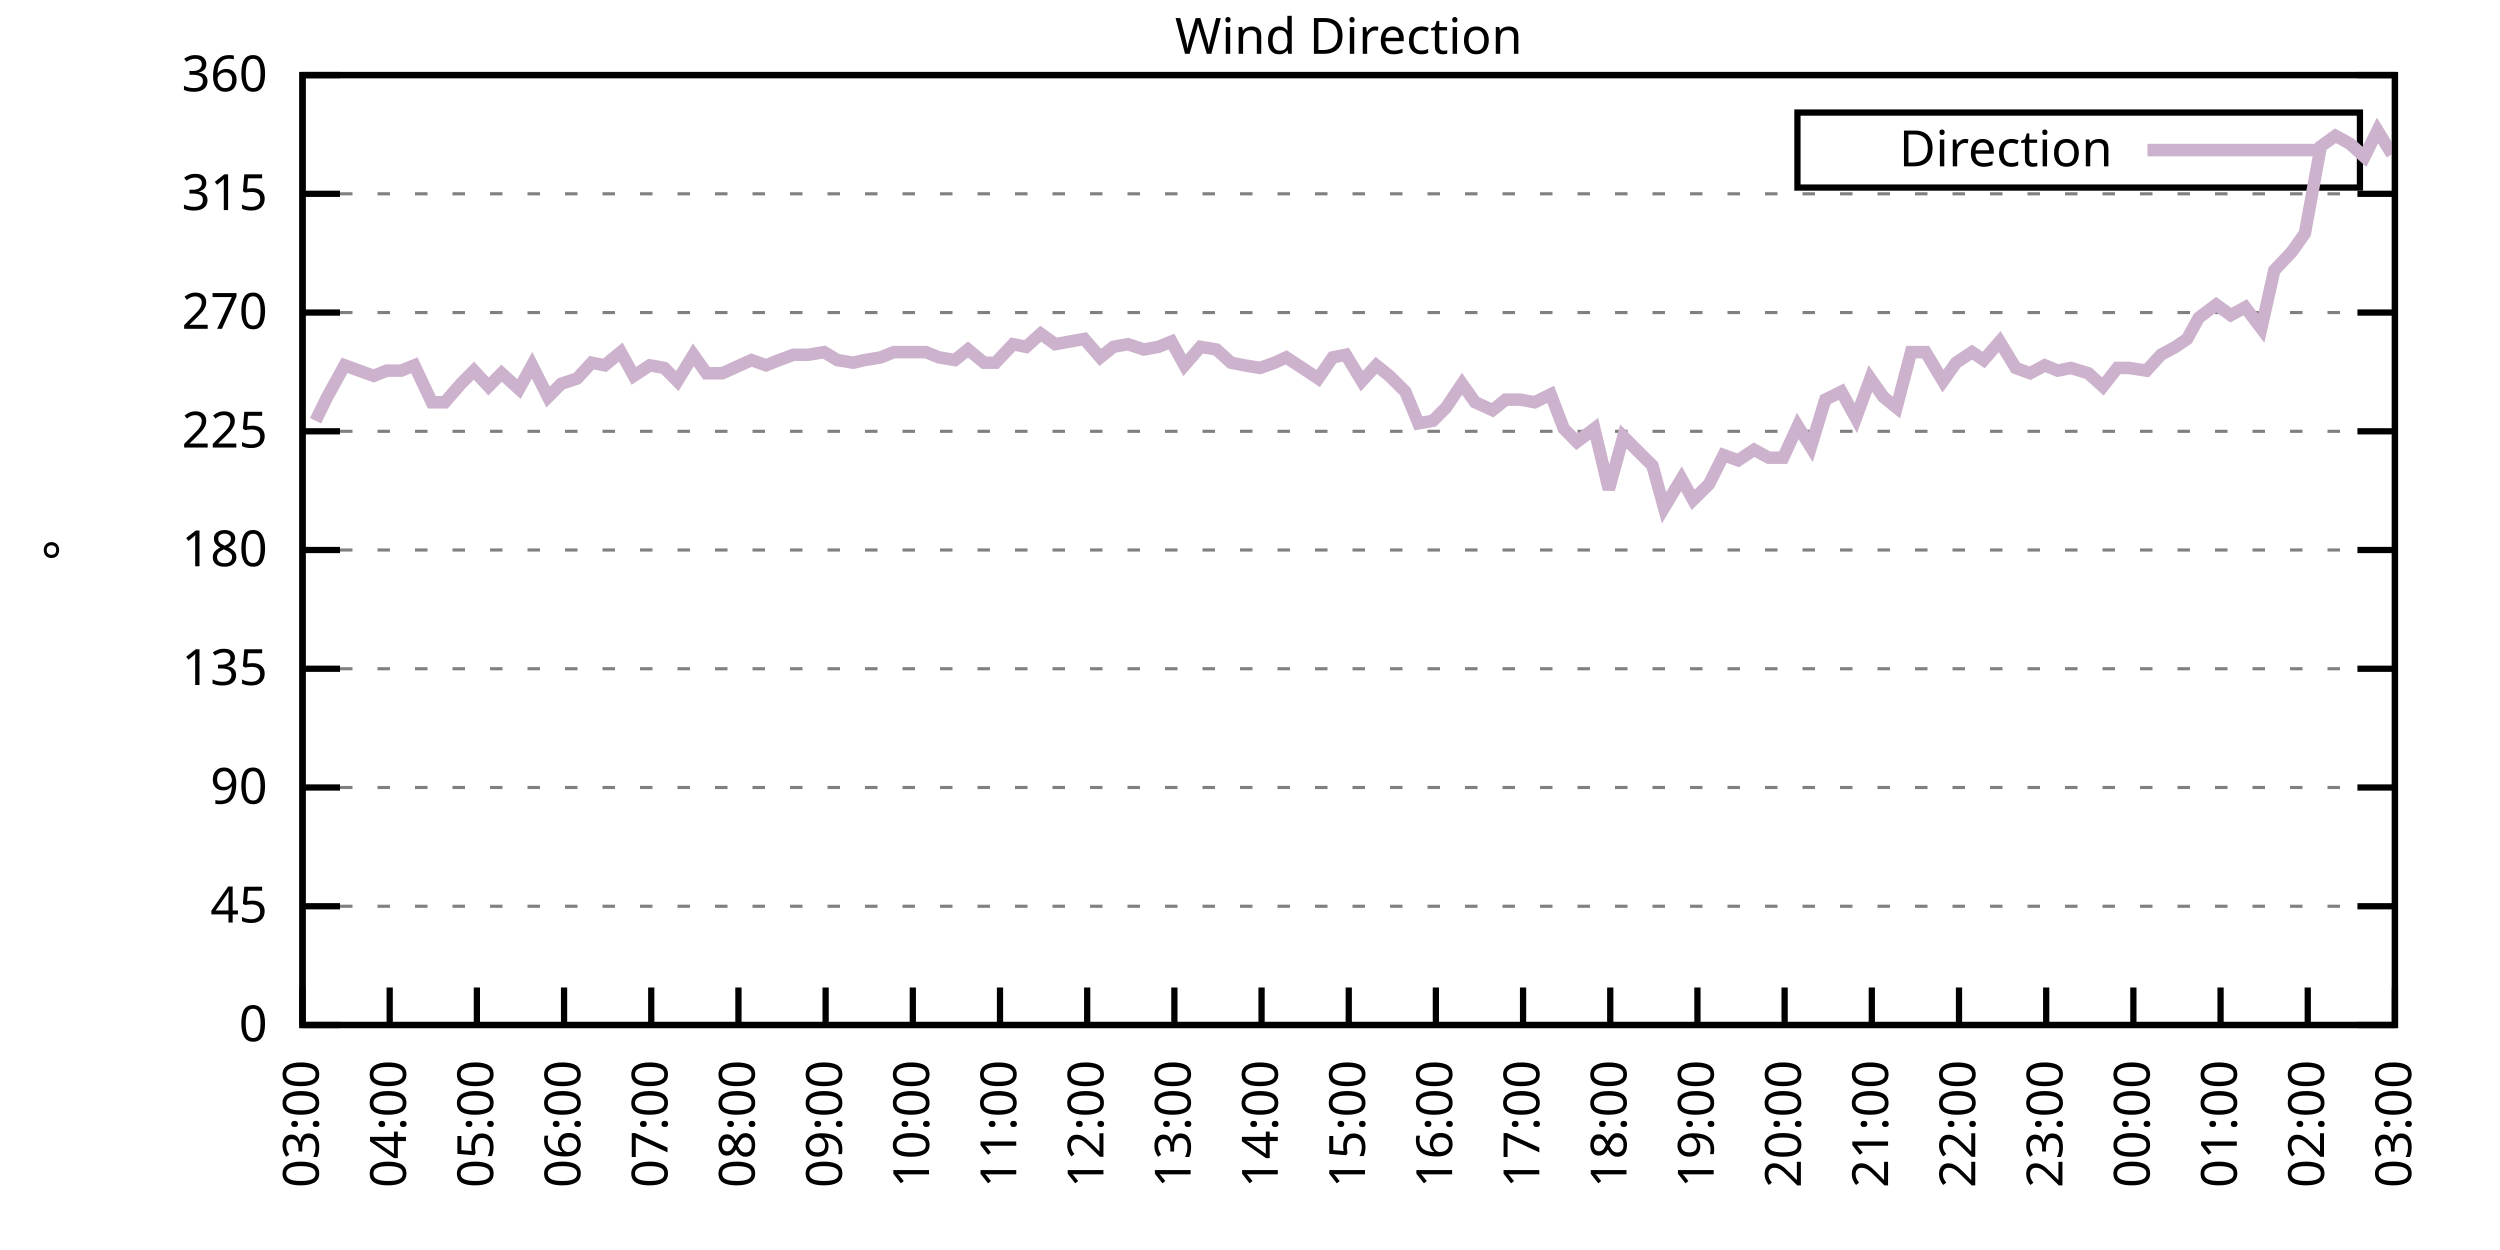
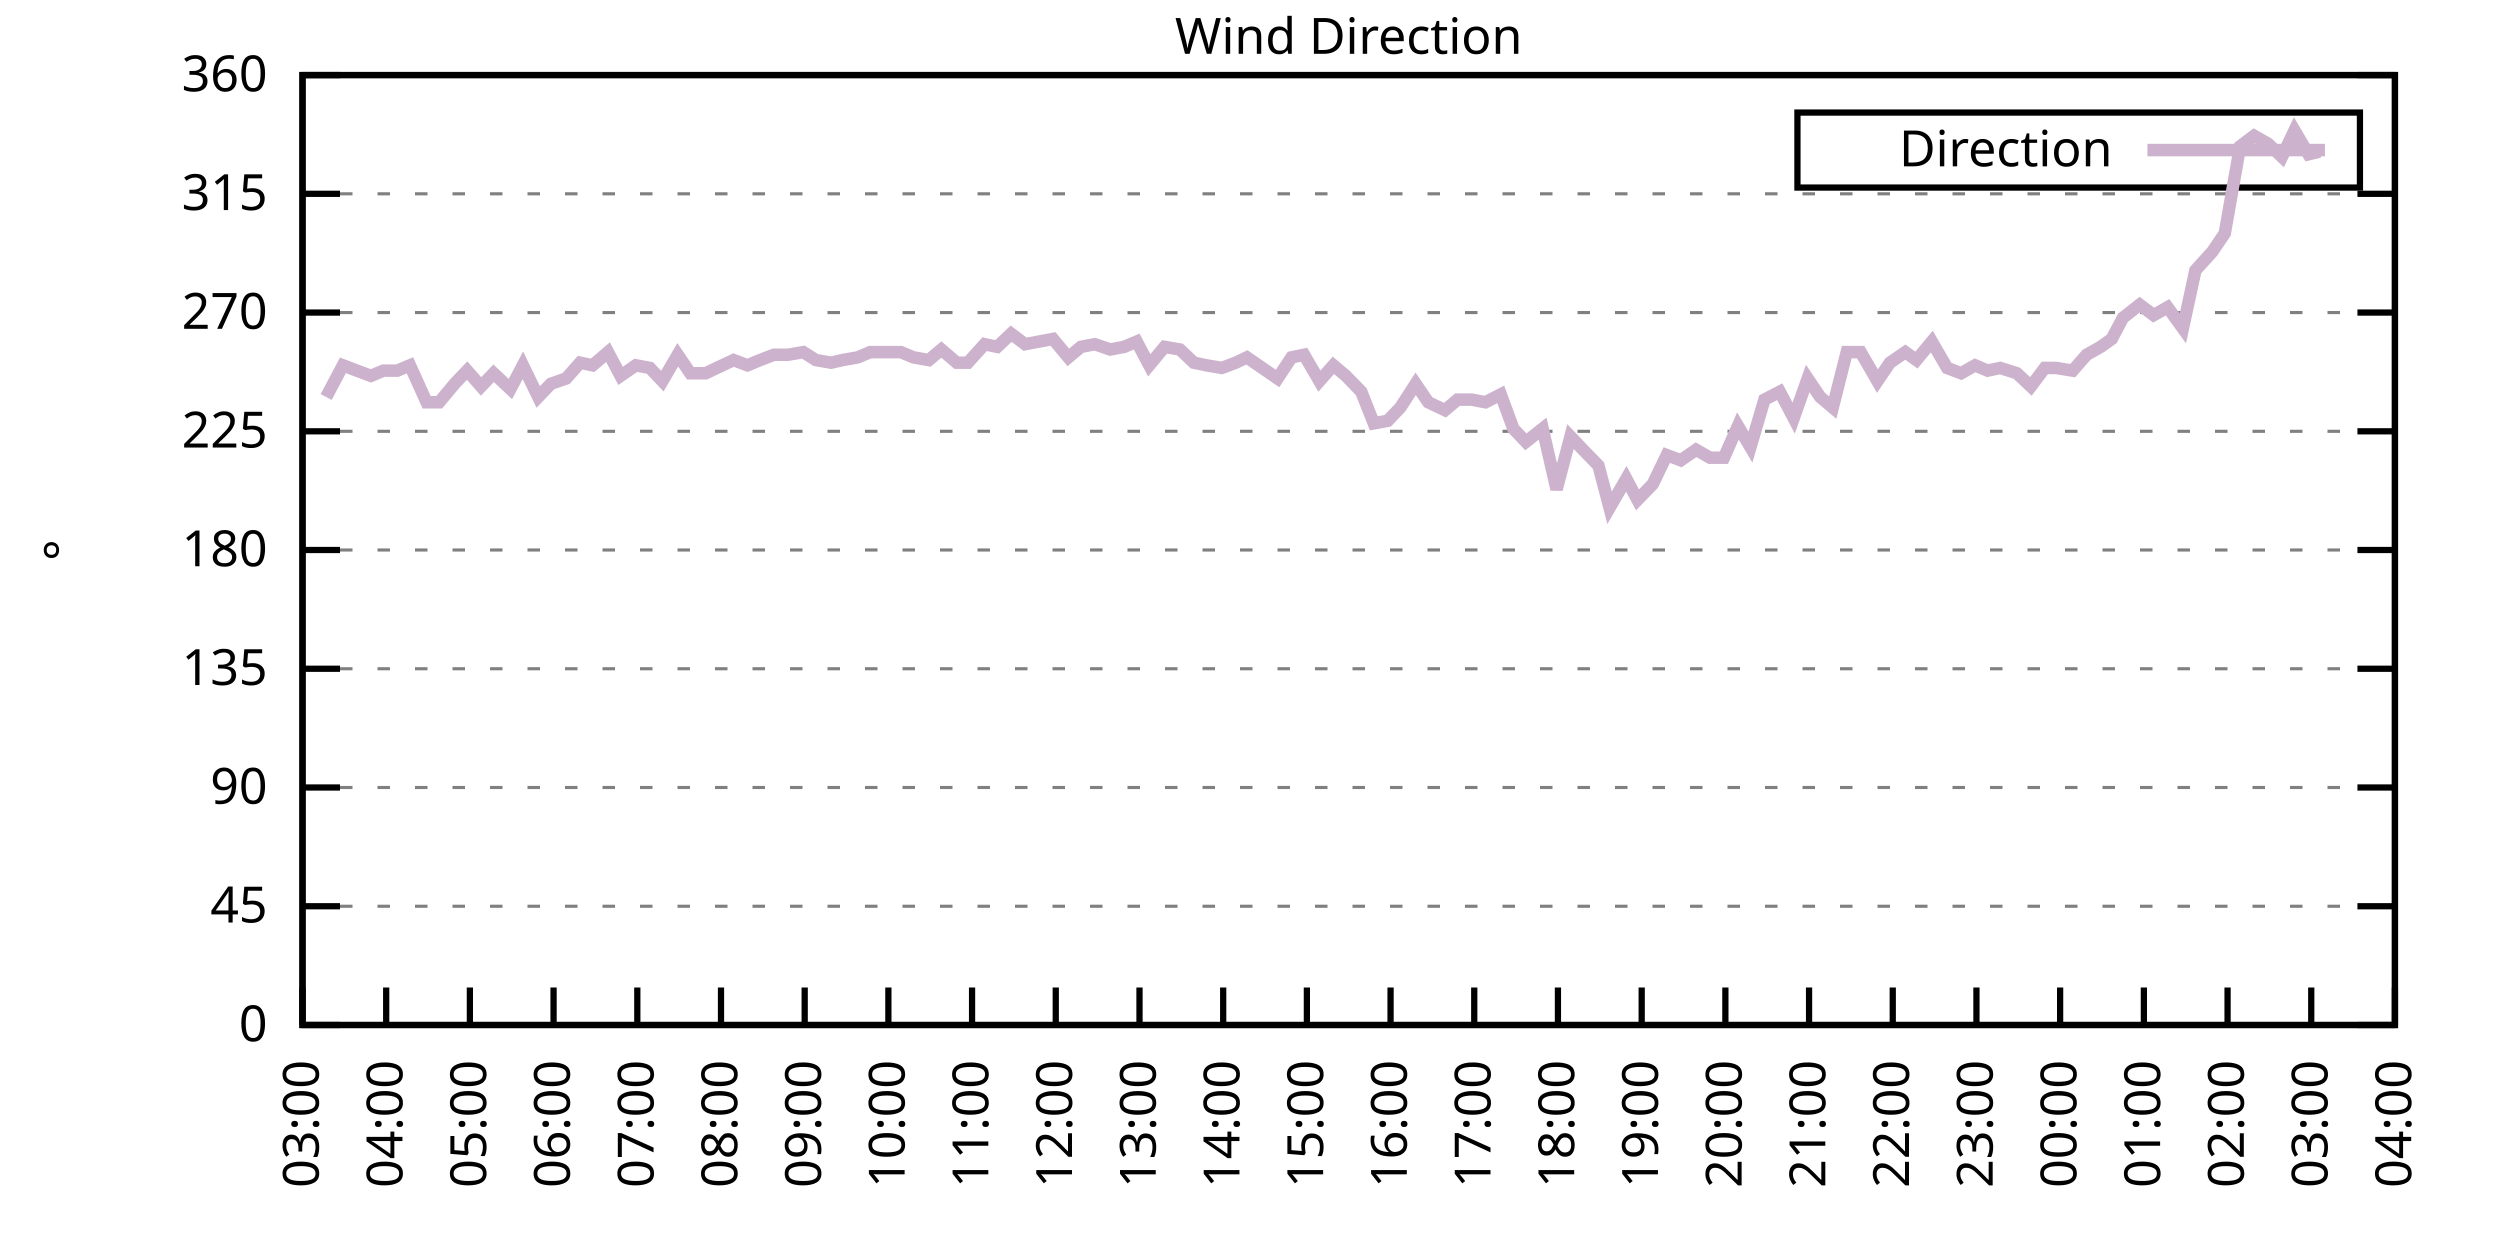
<svg xmlns="http://www.w3.org/2000/svg" xmlns:xlink="http://www.w3.org/1999/xlink" width="400" height="200" viewBox="0 0 400 200">
  <g id="gnuplot_canvas">
    <rect x="0" y="0" width="400" height="200" fill="none" />
    <defs>
      <circle id="gpDot" r="0.5" stroke-width="0.5" stroke="currentColor" />
      <path id="gpPt0" stroke-width="0.333" stroke="currentColor" d="M-1,0 h2 M0,-1 v2" />
      <path id="gpPt1" stroke-width="0.333" stroke="currentColor" d="M-1,-1 L1,1 M1,-1 L-1,1" />
      <path id="gpPt2" stroke-width="0.333" stroke="currentColor" d="M-1,0 L1,0 M0,-1 L0,1 M-1,-1 L1,1 M-1,1 L1,-1" />
      <rect id="gpPt3" stroke-width="0.333" stroke="currentColor" x="-1" y="-1" width="2" height="2" />
      <rect id="gpPt4" stroke-width="0.333" stroke="currentColor" fill="currentColor" x="-1" y="-1" width="2" height="2" />
      <circle id="gpPt5" stroke-width="0.333" stroke="currentColor" cx="0" cy="0" r="1" />
      <use xlink:href="#gpPt5" id="gpPt6" fill="currentColor" stroke="none" />
      <path id="gpPt7" stroke-width="0.333" stroke="currentColor" d="M0,-1.33 L-1.33,0.67 L1.33,0.67 z" />
      <use xlink:href="#gpPt7" id="gpPt8" fill="currentColor" stroke="none" />
      <use xlink:href="#gpPt7" id="gpPt9" stroke="currentColor" transform="rotate(180)" />
      <use xlink:href="#gpPt9" id="gpPt10" fill="currentColor" stroke="none" />
      <use xlink:href="#gpPt3" id="gpPt11" stroke="currentColor" transform="rotate(45)" />
      <use xlink:href="#gpPt11" id="gpPt12" fill="currentColor" stroke="none" />
      <path id="gpPt13" stroke-width="0.333" stroke="currentColor" d="M0,1.330 L1.265,0.411 L0.782,-1.067 L-0.782,-1.076 L-1.265,0.411 z" />
      <use xlink:href="#gpPt13" id="gpPt14" fill="currentColor" stroke="none" />
      <filter id="textbox" filterUnits="objectBoundingBox" x="0" y="0" height="1" width="1">
        <feFlood flood-color="white" flood-opacity="1" result="bgnd" />
        <feComposite in="SourceGraphic" in2="bgnd" operator="atop" />
      </filter>
      <filter id="greybox" filterUnits="objectBoundingBox" x="0" y="0" height="1" width="1">
        <feFlood flood-color="lightgrey" flood-opacity="1" result="grey" />
        <feComposite in="SourceGraphic" in2="grey" operator="atop" />
      </filter>
    </defs>
    <g fill="none" color="white" stroke="currentColor" stroke-width="1.00" stroke-linecap="butt" stroke-linejoin="miter">
</g>
    <g fill="none" color="black" stroke="currentColor" stroke-width="1.00" stroke-linecap="butt" stroke-linejoin="miter">
      <g stroke="none" shape-rendering="crispEdges">
        <polygon fill="rgb(255, 255, 255)" points="48.40,164.00 383.18,164.00 383.18,12.02 48.40,12.02 " />
      </g>
    </g>
    <g fill="none" color="black" stroke="currentColor" stroke-width="1.00" stroke-linecap="butt" stroke-linejoin="miter">
</g>
    <g fill="none" color="black" stroke="black" stroke-width="0.50" stroke-linecap="butt" stroke-linejoin="miter">
</g>
    <g fill="none" color="gray" stroke="currentColor" stroke-width="0.50" stroke-linecap="butt" stroke-linejoin="miter">
      <path stroke="gray" stroke-dasharray="2,4" class="gridline" d="M48.40,164.00 L383.19,164.00  " />
    </g>
    <g fill="none" color="gray" stroke="gray" stroke-width="1.00" stroke-linecap="butt" stroke-linejoin="miter">
</g>
    <g fill="none" color="black" stroke="currentColor" stroke-width="1.00" stroke-linecap="butt" stroke-linejoin="miter">
      <path stroke="black" d="M48.40,164.00 L54.40,164.00 M383.19,164.00 L377.19,164.00  " />
      <g transform="translate(42.80,166.60)" stroke="none" fill="black" font-family="Sans" font-size="8.00" text-anchor="end">
        <text>
          <tspan font-family="Sans"> 0</tspan>
        </text>
      </g>
    </g>
    <g fill="none" color="black" stroke="currentColor" stroke-width="1.00" stroke-linecap="butt" stroke-linejoin="miter">
</g>
    <g fill="none" color="black" stroke="black" stroke-width="0.50" stroke-linecap="butt" stroke-linejoin="miter">
</g>
    <g fill="none" color="gray" stroke="currentColor" stroke-width="0.50" stroke-linecap="butt" stroke-linejoin="miter">
      <path stroke="gray" stroke-dasharray="2,4" class="gridline" d="M48.40,145.00 L383.19,145.00  " />
    </g>
    <g fill="none" color="gray" stroke="gray" stroke-width="1.00" stroke-linecap="butt" stroke-linejoin="miter">
</g>
    <g fill="none" color="black" stroke="currentColor" stroke-width="1.00" stroke-linecap="butt" stroke-linejoin="miter">
      <path stroke="black" d="M48.40,145.00 L54.40,145.00 M383.19,145.00 L377.19,145.00  " />
      <g transform="translate(42.80,147.60)" stroke="none" fill="black" font-family="Sans" font-size="8.00" text-anchor="end">
        <text>
          <tspan font-family="Sans"> 45</tspan>
        </text>
      </g>
    </g>
    <g fill="none" color="black" stroke="currentColor" stroke-width="1.00" stroke-linecap="butt" stroke-linejoin="miter">
</g>
    <g fill="none" color="black" stroke="black" stroke-width="0.50" stroke-linecap="butt" stroke-linejoin="miter">
</g>
    <g fill="none" color="gray" stroke="currentColor" stroke-width="0.50" stroke-linecap="butt" stroke-linejoin="miter">
      <path stroke="gray" stroke-dasharray="2,4" class="gridline" d="M48.40,126.00 L383.19,126.00  " />
    </g>
    <g fill="none" color="gray" stroke="gray" stroke-width="1.00" stroke-linecap="butt" stroke-linejoin="miter">
</g>
    <g fill="none" color="black" stroke="currentColor" stroke-width="1.00" stroke-linecap="butt" stroke-linejoin="miter">
      <path stroke="black" d="M48.40,126.00 L54.40,126.00 M383.19,126.00 L377.19,126.00  " />
      <g transform="translate(42.80,128.60)" stroke="none" fill="black" font-family="Sans" font-size="8.00" text-anchor="end">
        <text>
          <tspan font-family="Sans"> 90</tspan>
        </text>
      </g>
    </g>
    <g fill="none" color="black" stroke="currentColor" stroke-width="1.00" stroke-linecap="butt" stroke-linejoin="miter">
</g>
    <g fill="none" color="black" stroke="black" stroke-width="0.50" stroke-linecap="butt" stroke-linejoin="miter">
</g>
    <g fill="none" color="gray" stroke="currentColor" stroke-width="0.50" stroke-linecap="butt" stroke-linejoin="miter">
      <path stroke="gray" stroke-dasharray="2,4" class="gridline" d="M48.40,107.00 L383.19,107.00  " />
    </g>
    <g fill="none" color="gray" stroke="gray" stroke-width="1.00" stroke-linecap="butt" stroke-linejoin="miter">
</g>
    <g fill="none" color="black" stroke="currentColor" stroke-width="1.00" stroke-linecap="butt" stroke-linejoin="miter">
      <path stroke="black" d="M48.40,107.00 L54.40,107.00 M383.19,107.00 L377.19,107.00  " />
      <g transform="translate(42.80,109.60)" stroke="none" fill="black" font-family="Sans" font-size="8.00" text-anchor="end">
        <text>
          <tspan font-family="Sans"> 135</tspan>
        </text>
      </g>
    </g>
    <g fill="none" color="black" stroke="currentColor" stroke-width="1.00" stroke-linecap="butt" stroke-linejoin="miter">
</g>
    <g fill="none" color="black" stroke="black" stroke-width="0.50" stroke-linecap="butt" stroke-linejoin="miter">
</g>
    <g fill="none" color="gray" stroke="currentColor" stroke-width="0.50" stroke-linecap="butt" stroke-linejoin="miter">
      <path stroke="gray" stroke-dasharray="2,4" class="gridline" d="M48.40,88.00 L383.19,88.00  " />
    </g>
    <g fill="none" color="gray" stroke="gray" stroke-width="1.00" stroke-linecap="butt" stroke-linejoin="miter">
</g>
    <g fill="none" color="black" stroke="currentColor" stroke-width="1.00" stroke-linecap="butt" stroke-linejoin="miter">
      <path stroke="black" d="M48.40,88.00 L54.40,88.00 M383.19,88.00 L377.19,88.00  " />
      <g transform="translate(42.80,90.60)" stroke="none" fill="black" font-family="Sans" font-size="8.00" text-anchor="end">
        <text>
          <tspan font-family="Sans"> 180</tspan>
        </text>
      </g>
    </g>
    <g fill="none" color="black" stroke="currentColor" stroke-width="1.00" stroke-linecap="butt" stroke-linejoin="miter">
</g>
    <g fill="none" color="black" stroke="black" stroke-width="0.50" stroke-linecap="butt" stroke-linejoin="miter">
</g>
    <g fill="none" color="gray" stroke="currentColor" stroke-width="0.50" stroke-linecap="butt" stroke-linejoin="miter">
      <path stroke="gray" stroke-dasharray="2,4" class="gridline" d="M48.40,69.01 L383.19,69.01  " />
    </g>
    <g fill="none" color="gray" stroke="gray" stroke-width="1.00" stroke-linecap="butt" stroke-linejoin="miter">
</g>
    <g fill="none" color="black" stroke="currentColor" stroke-width="1.00" stroke-linecap="butt" stroke-linejoin="miter">
      <path stroke="black" d="M48.40,69.01 L54.40,69.01 M383.19,69.01 L377.19,69.01  " />
      <g transform="translate(42.80,71.61)" stroke="none" fill="black" font-family="Sans" font-size="8.00" text-anchor="end">
        <text>
          <tspan font-family="Sans"> 225</tspan>
        </text>
      </g>
    </g>
    <g fill="none" color="black" stroke="currentColor" stroke-width="1.00" stroke-linecap="butt" stroke-linejoin="miter">
</g>
    <g fill="none" color="black" stroke="black" stroke-width="0.50" stroke-linecap="butt" stroke-linejoin="miter">
</g>
    <g fill="none" color="gray" stroke="currentColor" stroke-width="0.50" stroke-linecap="butt" stroke-linejoin="miter">
      <path stroke="gray" stroke-dasharray="2,4" class="gridline" d="M48.40,50.01 L383.19,50.01  " />
    </g>
    <g fill="none" color="gray" stroke="gray" stroke-width="1.00" stroke-linecap="butt" stroke-linejoin="miter">
</g>
    <g fill="none" color="black" stroke="currentColor" stroke-width="1.00" stroke-linecap="butt" stroke-linejoin="miter">
      <path stroke="black" d="M48.40,50.01 L54.40,50.01 M383.19,50.01 L377.19,50.01  " />
      <g transform="translate(42.80,52.61)" stroke="none" fill="black" font-family="Sans" font-size="8.00" text-anchor="end">
        <text>
          <tspan font-family="Sans"> 270</tspan>
        </text>
      </g>
    </g>
    <g fill="none" color="black" stroke="currentColor" stroke-width="1.00" stroke-linecap="butt" stroke-linejoin="miter">
</g>
    <g fill="none" color="black" stroke="black" stroke-width="0.50" stroke-linecap="butt" stroke-linejoin="miter">
</g>
    <g fill="none" color="gray" stroke="currentColor" stroke-width="0.50" stroke-linecap="butt" stroke-linejoin="miter">
      <path stroke="gray" stroke-dasharray="2,4" class="gridline" d="M48.40,31.01 L383.19,31.01  " />
    </g>
    <g fill="none" color="gray" stroke="gray" stroke-width="1.00" stroke-linecap="butt" stroke-linejoin="miter">
</g>
    <g fill="none" color="black" stroke="currentColor" stroke-width="1.00" stroke-linecap="butt" stroke-linejoin="miter">
      <path stroke="black" d="M48.40,31.01 L54.40,31.01 M383.19,31.01 L377.19,31.01  " />
      <g transform="translate(42.80,33.61)" stroke="none" fill="black" font-family="Sans" font-size="8.00" text-anchor="end">
        <text>
          <tspan font-family="Sans"> 315</tspan>
        </text>
      </g>
    </g>
    <g fill="none" color="black" stroke="currentColor" stroke-width="1.00" stroke-linecap="butt" stroke-linejoin="miter">
</g>
    <g fill="none" color="black" stroke="black" stroke-width="0.50" stroke-linecap="butt" stroke-linejoin="miter">
</g>
    <g fill="none" color="gray" stroke="currentColor" stroke-width="0.50" stroke-linecap="butt" stroke-linejoin="miter">
      <path stroke="gray" stroke-dasharray="2,4" class="gridline" d="M48.40,12.01 L383.19,12.01  " />
    </g>
    <g fill="none" color="gray" stroke="gray" stroke-width="1.00" stroke-linecap="butt" stroke-linejoin="miter">
</g>
    <g fill="none" color="black" stroke="currentColor" stroke-width="1.00" stroke-linecap="butt" stroke-linejoin="miter">
      <path stroke="black" d="M48.40,12.01 L54.40,12.01 M383.19,12.01 L377.19,12.01  " />
      <g transform="translate(42.80,14.61)" stroke="none" fill="black" font-family="Sans" font-size="8.00" text-anchor="end">
        <text>
          <tspan font-family="Sans"> 360</tspan>
        </text>
      </g>
    </g>
    <g fill="none" color="black" stroke="currentColor" stroke-width="1.00" stroke-linecap="butt" stroke-linejoin="miter">
      <path stroke="black" d="M48.40,164.00 L48.40,158.00  " />
      <g transform="translate(51.00,169.60) rotate(270.00)" stroke="none" fill="black" font-family="Sans" font-size="8.00" text-anchor="end">
        <text>
          <tspan font-family="Sans">03:00</tspan>
        </text>
      </g>
    </g>
    <g fill="none" color="black" stroke="currentColor" stroke-width="1.00" stroke-linecap="butt" stroke-linejoin="miter">
-       <path stroke="black" d="M62.35,164.00 L62.35,158.00  " />
-       <g transform="translate(64.95,169.60) rotate(270.00)" stroke="none" fill="black" font-family="Sans" font-size="8.00" text-anchor="end">
+       <path stroke="black" d="M61.79,164.00 L61.79,158.00  " />
+       <g transform="translate(64.39,169.60) rotate(270.00)" stroke="none" fill="black" font-family="Sans" font-size="8.00" text-anchor="end">
        <text>
          <tspan font-family="Sans">04:00</tspan>
        </text>
      </g>
    </g>
    <g fill="none" color="black" stroke="currentColor" stroke-width="1.00" stroke-linecap="butt" stroke-linejoin="miter">
-       <path stroke="black" d="M76.30,164.00 L76.30,158.00  " />
-       <g transform="translate(78.90,169.60) rotate(270.00)" stroke="none" fill="black" font-family="Sans" font-size="8.00" text-anchor="end">
+       <path stroke="black" d="M75.18,164.00 L75.18,158.00  " />
+       <g transform="translate(77.78,169.60) rotate(270.00)" stroke="none" fill="black" font-family="Sans" font-size="8.00" text-anchor="end">
        <text>
          <tspan font-family="Sans">05:00</tspan>
        </text>
      </g>
    </g>
    <g fill="none" color="black" stroke="currentColor" stroke-width="1.00" stroke-linecap="butt" stroke-linejoin="miter">
-       <path stroke="black" d="M90.25,164.00 L90.25,158.00  " />
-       <g transform="translate(92.85,169.60) rotate(270.00)" stroke="none" fill="black" font-family="Sans" font-size="8.00" text-anchor="end">
+       <path stroke="black" d="M88.57,164.00 L88.57,158.00  " />
+       <g transform="translate(91.17,169.60) rotate(270.00)" stroke="none" fill="black" font-family="Sans" font-size="8.00" text-anchor="end">
        <text>
          <tspan font-family="Sans">06:00</tspan>
        </text>
      </g>
    </g>
    <g fill="none" color="black" stroke="currentColor" stroke-width="1.00" stroke-linecap="butt" stroke-linejoin="miter">
-       <path stroke="black" d="M104.20,164.00 L104.20,158.00  " />
-       <g transform="translate(106.80,169.60) rotate(270.00)" stroke="none" fill="black" font-family="Sans" font-size="8.00" text-anchor="end">
+       <path stroke="black" d="M101.97,164.00 L101.97,158.00  " />
+       <g transform="translate(104.57,169.60) rotate(270.00)" stroke="none" fill="black" font-family="Sans" font-size="8.00" text-anchor="end">
        <text>
          <tspan font-family="Sans">07:00</tspan>
        </text>
      </g>
    </g>
    <g fill="none" color="black" stroke="currentColor" stroke-width="1.00" stroke-linecap="butt" stroke-linejoin="miter">
-       <path stroke="black" d="M118.15,164.00 L118.15,158.00  " />
-       <g transform="translate(120.75,169.60) rotate(270.00)" stroke="none" fill="black" font-family="Sans" font-size="8.00" text-anchor="end">
+       <path stroke="black" d="M115.36,164.00 L115.36,158.00  " />
+       <g transform="translate(117.96,169.60) rotate(270.00)" stroke="none" fill="black" font-family="Sans" font-size="8.00" text-anchor="end">
        <text>
          <tspan font-family="Sans">08:00</tspan>
        </text>
      </g>
    </g>
    <g fill="none" color="black" stroke="currentColor" stroke-width="1.00" stroke-linecap="butt" stroke-linejoin="miter">
-       <path stroke="black" d="M132.10,164.00 L132.10,158.00  " />
-       <g transform="translate(134.70,169.60) rotate(270.00)" stroke="none" fill="black" font-family="Sans" font-size="8.00" text-anchor="end">
+       <path stroke="black" d="M128.75,164.00 L128.75,158.00  " />
+       <g transform="translate(131.35,169.60) rotate(270.00)" stroke="none" fill="black" font-family="Sans" font-size="8.00" text-anchor="end">
        <text>
          <tspan font-family="Sans">09:00</tspan>
        </text>
      </g>
    </g>
    <g fill="none" color="black" stroke="currentColor" stroke-width="1.00" stroke-linecap="butt" stroke-linejoin="miter">
-       <path stroke="black" d="M146.05,164.00 L146.05,158.00  " />
-       <g transform="translate(148.65,169.60) rotate(270.00)" stroke="none" fill="black" font-family="Sans" font-size="8.00" text-anchor="end">
+       <path stroke="black" d="M142.14,164.00 L142.14,158.00  " />
+       <g transform="translate(144.74,169.60) rotate(270.00)" stroke="none" fill="black" font-family="Sans" font-size="8.00" text-anchor="end">
        <text>
          <tspan font-family="Sans">10:00</tspan>
        </text>
      </g>
    </g>
    <g fill="none" color="black" stroke="currentColor" stroke-width="1.00" stroke-linecap="butt" stroke-linejoin="miter">
-       <path stroke="black" d="M160.00,164.00 L160.00,158.00  " />
-       <g transform="translate(162.60,169.60) rotate(270.00)" stroke="none" fill="black" font-family="Sans" font-size="8.00" text-anchor="end">
+       <path stroke="black" d="M155.53,164.00 L155.53,158.00  " />
+       <g transform="translate(158.13,169.60) rotate(270.00)" stroke="none" fill="black" font-family="Sans" font-size="8.00" text-anchor="end">
        <text>
          <tspan font-family="Sans">11:00</tspan>
        </text>
      </g>
    </g>
    <g fill="none" color="black" stroke="currentColor" stroke-width="1.00" stroke-linecap="butt" stroke-linejoin="miter">
-       <path stroke="black" d="M173.95,164.00 L173.95,158.00  " />
-       <g transform="translate(176.55,169.60) rotate(270.00)" stroke="none" fill="black" font-family="Sans" font-size="8.00" text-anchor="end">
+       <path stroke="black" d="M168.92,164.00 L168.92,158.00  " />
+       <g transform="translate(171.52,169.60) rotate(270.00)" stroke="none" fill="black" font-family="Sans" font-size="8.00" text-anchor="end">
        <text>
          <tspan font-family="Sans">12:00</tspan>
        </text>
      </g>
    </g>
    <g fill="none" color="black" stroke="currentColor" stroke-width="1.00" stroke-linecap="butt" stroke-linejoin="miter">
-       <path stroke="black" d="M187.90,164.00 L187.90,158.00  " />
-       <g transform="translate(190.50,169.60) rotate(270.00)" stroke="none" fill="black" font-family="Sans" font-size="8.00" text-anchor="end">
+       <path stroke="black" d="M182.32,164.00 L182.32,158.00  " />
+       <g transform="translate(184.92,169.60) rotate(270.00)" stroke="none" fill="black" font-family="Sans" font-size="8.00" text-anchor="end">
        <text>
          <tspan font-family="Sans">13:00</tspan>
        </text>
      </g>
    </g>
    <g fill="none" color="black" stroke="currentColor" stroke-width="1.00" stroke-linecap="butt" stroke-linejoin="miter">
-       <path stroke="black" d="M201.85,164.00 L201.85,158.00  " />
-       <g transform="translate(204.45,169.60) rotate(270.00)" stroke="none" fill="black" font-family="Sans" font-size="8.00" text-anchor="end">
+       <path stroke="black" d="M195.71,164.00 L195.71,158.00  " />
+       <g transform="translate(198.31,169.60) rotate(270.00)" stroke="none" fill="black" font-family="Sans" font-size="8.00" text-anchor="end">
        <text>
          <tspan font-family="Sans">14:00</tspan>
        </text>
      </g>
    </g>
    <g fill="none" color="black" stroke="currentColor" stroke-width="1.00" stroke-linecap="butt" stroke-linejoin="miter">
-       <path stroke="black" d="M215.80,164.00 L215.80,158.00  " />
-       <g transform="translate(218.40,169.60) rotate(270.00)" stroke="none" fill="black" font-family="Sans" font-size="8.00" text-anchor="end">
+       <path stroke="black" d="M209.10,164.00 L209.10,158.00  " />
+       <g transform="translate(211.70,169.60) rotate(270.00)" stroke="none" fill="black" font-family="Sans" font-size="8.00" text-anchor="end">
        <text>
          <tspan font-family="Sans">15:00</tspan>
        </text>
      </g>
    </g>
    <g fill="none" color="black" stroke="currentColor" stroke-width="1.00" stroke-linecap="butt" stroke-linejoin="miter">
-       <path stroke="black" d="M229.74,164.00 L229.74,158.00  " />
-       <g transform="translate(232.34,169.60) rotate(270.00)" stroke="none" fill="black" font-family="Sans" font-size="8.00" text-anchor="end">
+       <path stroke="black" d="M222.49,164.00 L222.49,158.00  " />
+       <g transform="translate(225.09,169.60) rotate(270.00)" stroke="none" fill="black" font-family="Sans" font-size="8.00" text-anchor="end">
        <text>
          <tspan font-family="Sans">16:00</tspan>
        </text>
      </g>
    </g>
    <g fill="none" color="black" stroke="currentColor" stroke-width="1.00" stroke-linecap="butt" stroke-linejoin="miter">
-       <path stroke="black" d="M243.69,164.00 L243.69,158.00  " />
-       <g transform="translate(246.29,169.60) rotate(270.00)" stroke="none" fill="black" font-family="Sans" font-size="8.00" text-anchor="end">
+       <path stroke="black" d="M235.88,164.00 L235.88,158.00  " />
+       <g transform="translate(238.48,169.60) rotate(270.00)" stroke="none" fill="black" font-family="Sans" font-size="8.00" text-anchor="end">
        <text>
          <tspan font-family="Sans">17:00</tspan>
        </text>
      </g>
    </g>
    <g fill="none" color="black" stroke="currentColor" stroke-width="1.00" stroke-linecap="butt" stroke-linejoin="miter">
-       <path stroke="black" d="M257.64,164.00 L257.64,158.00  " />
-       <g transform="translate(260.24,169.60) rotate(270.00)" stroke="none" fill="black" font-family="Sans" font-size="8.00" text-anchor="end">
+       <path stroke="black" d="M249.27,164.00 L249.27,158.00  " />
+       <g transform="translate(251.87,169.60) rotate(270.00)" stroke="none" fill="black" font-family="Sans" font-size="8.00" text-anchor="end">
        <text>
          <tspan font-family="Sans">18:00</tspan>
        </text>
      </g>
    </g>
    <g fill="none" color="black" stroke="currentColor" stroke-width="1.00" stroke-linecap="butt" stroke-linejoin="miter">
-       <path stroke="black" d="M271.59,164.00 L271.59,158.00  " />
-       <g transform="translate(274.19,169.60) rotate(270.00)" stroke="none" fill="black" font-family="Sans" font-size="8.00" text-anchor="end">
+       <path stroke="black" d="M262.67,164.00 L262.67,158.00  " />
+       <g transform="translate(265.27,169.60) rotate(270.00)" stroke="none" fill="black" font-family="Sans" font-size="8.00" text-anchor="end">
        <text>
          <tspan font-family="Sans">19:00</tspan>
        </text>
      </g>
    </g>
    <g fill="none" color="black" stroke="currentColor" stroke-width="1.00" stroke-linecap="butt" stroke-linejoin="miter">
-       <path stroke="black" d="M285.54,164.00 L285.54,158.00  " />
-       <g transform="translate(288.14,169.60) rotate(270.00)" stroke="none" fill="black" font-family="Sans" font-size="8.00" text-anchor="end">
+       <path stroke="black" d="M276.06,164.00 L276.06,158.00  " />
+       <g transform="translate(278.66,169.60) rotate(270.00)" stroke="none" fill="black" font-family="Sans" font-size="8.00" text-anchor="end">
        <text>
          <tspan font-family="Sans">20:00</tspan>
        </text>
      </g>
    </g>
    <g fill="none" color="black" stroke="currentColor" stroke-width="1.00" stroke-linecap="butt" stroke-linejoin="miter">
-       <path stroke="black" d="M299.49,164.00 L299.49,158.00  " />
-       <g transform="translate(302.09,169.60) rotate(270.00)" stroke="none" fill="black" font-family="Sans" font-size="8.00" text-anchor="end">
+       <path stroke="black" d="M289.45,164.00 L289.45,158.00  " />
+       <g transform="translate(292.05,169.60) rotate(270.00)" stroke="none" fill="black" font-family="Sans" font-size="8.00" text-anchor="end">
        <text>
          <tspan font-family="Sans">21:00</tspan>
        </text>
      </g>
    </g>
    <g fill="none" color="black" stroke="currentColor" stroke-width="1.00" stroke-linecap="butt" stroke-linejoin="miter">
-       <path stroke="black" d="M313.44,164.00 L313.44,158.00  " />
-       <g transform="translate(316.04,169.60) rotate(270.00)" stroke="none" fill="black" font-family="Sans" font-size="8.00" text-anchor="end">
+       <path stroke="black" d="M302.84,164.00 L302.84,158.00  " />
+       <g transform="translate(305.44,169.60) rotate(270.00)" stroke="none" fill="black" font-family="Sans" font-size="8.00" text-anchor="end">
        <text>
          <tspan font-family="Sans">22:00</tspan>
        </text>
      </g>
    </g>
    <g fill="none" color="black" stroke="currentColor" stroke-width="1.00" stroke-linecap="butt" stroke-linejoin="miter">
-       <path stroke="black" d="M327.39,164.00 L327.39,158.00  " />
-       <g transform="translate(329.99,169.60) rotate(270.00)" stroke="none" fill="black" font-family="Sans" font-size="8.00" text-anchor="end">
+       <path stroke="black" d="M316.23,164.00 L316.23,158.00  " />
+       <g transform="translate(318.83,169.60) rotate(270.00)" stroke="none" fill="black" font-family="Sans" font-size="8.00" text-anchor="end">
        <text>
          <tspan font-family="Sans">23:00</tspan>
        </text>
      </g>
    </g>
    <g fill="none" color="black" stroke="currentColor" stroke-width="1.00" stroke-linecap="butt" stroke-linejoin="miter">
-       <path stroke="black" d="M341.34,164.00 L341.34,158.00  " />
-       <g transform="translate(343.94,169.60) rotate(270.00)" stroke="none" fill="black" font-family="Sans" font-size="8.00" text-anchor="end">
+       <path stroke="black" d="M329.62,164.00 L329.62,158.00  " />
+       <g transform="translate(332.22,169.60) rotate(270.00)" stroke="none" fill="black" font-family="Sans" font-size="8.00" text-anchor="end">
        <text>
          <tspan font-family="Sans">00:00</tspan>
        </text>
      </g>
    </g>
    <g fill="none" color="black" stroke="currentColor" stroke-width="1.00" stroke-linecap="butt" stroke-linejoin="miter">
-       <path stroke="black" d="M355.29,164.00 L355.29,158.00  " />
-       <g transform="translate(357.89,169.60) rotate(270.00)" stroke="none" fill="black" font-family="Sans" font-size="8.00" text-anchor="end">
+       <path stroke="black" d="M343.02,164.00 L343.02,158.00  " />
+       <g transform="translate(345.62,169.60) rotate(270.00)" stroke="none" fill="black" font-family="Sans" font-size="8.00" text-anchor="end">
        <text>
          <tspan font-family="Sans">01:00</tspan>
        </text>
      </g>
    </g>
    <g fill="none" color="black" stroke="currentColor" stroke-width="1.00" stroke-linecap="butt" stroke-linejoin="miter">
-       <path stroke="black" d="M369.24,164.00 L369.24,158.00  " />
-       <g transform="translate(371.84,169.60) rotate(270.00)" stroke="none" fill="black" font-family="Sans" font-size="8.00" text-anchor="end">
+       <path stroke="black" d="M356.41,164.00 L356.41,158.00  " />
+       <g transform="translate(359.01,169.60) rotate(270.00)" stroke="none" fill="black" font-family="Sans" font-size="8.00" text-anchor="end">
        <text>
          <tspan font-family="Sans">02:00</tspan>
+         </text>
+       </g>
+     </g>
+     <g fill="none" color="black" stroke="currentColor" stroke-width="1.00" stroke-linecap="butt" stroke-linejoin="miter">
+       <path stroke="black" d="M369.80,164.00 L369.80,158.00  " />
+       <g transform="translate(372.40,169.60) rotate(270.00)" stroke="none" fill="black" font-family="Sans" font-size="8.00" text-anchor="end">
+         <text>
+           <tspan font-family="Sans">03:00</tspan>
        </text>
      </g>
    </g>
    <g fill="none" color="black" stroke="currentColor" stroke-width="1.00" stroke-linecap="butt" stroke-linejoin="miter">
      <path stroke="black" d="M383.19,164.00 L383.19,158.00  " />
      <g transform="translate(385.79,169.60) rotate(270.00)" stroke="none" fill="black" font-family="Sans" font-size="8.00" text-anchor="end">
        <text>
-           <tspan font-family="Sans">03:00</tspan>
+           <tspan font-family="Sans">04:00</tspan>
        </text>
      </g>
    </g>
    <g fill="none" color="black" stroke="currentColor" stroke-width="1.00" stroke-linecap="butt" stroke-linejoin="miter">
</g>
    <g fill="none" color="black" stroke="currentColor" stroke-width="1.00" stroke-linecap="butt" stroke-linejoin="miter">
      <path stroke="black" d="M48.40,12.01 L48.40,164.00 L383.19,164.00 L383.19,12.01 L48.40,12.01 Z  " />
    </g>
    <g fill="none" color="black" stroke="currentColor" stroke-width="1.00" stroke-linecap="butt" stroke-linejoin="miter">
</g>
    <g fill="none" color="black" stroke="currentColor" stroke-width="1.00" stroke-linecap="butt" stroke-linejoin="miter">
      <path stroke="black" d="M287.59,30.01 L287.59,18.01 L377.59,18.01 L377.59,30.01 L287.59,30.01 Z  " />
    </g>
    <g id="Wind_direction_plot_1">
      <g fill="none" color="white" stroke="black" stroke-width="2.00" stroke-linecap="butt" stroke-linejoin="miter">
</g>
      <g fill="none" color="black" stroke="currentColor" stroke-width="2.00" stroke-linecap="butt" stroke-linejoin="miter">
        <g transform="translate(337.99,26.61)" stroke="none" fill="black" font-family="Sans" font-size="8.00" text-anchor="end">
          <text>
            <tspan font-family="Sans">Direction</tspan>
          </text>
        </g>
      </g>
      <g fill="none" color="black" stroke="currentColor" stroke-width="2.00" stroke-linecap="butt" stroke-linejoin="miter">
-         <path stroke="rgb(204, 178, 204)" d="M343.59,24.01 L371.99,24.01 M50.49,67.32 L52.35,63.52 L55.14,58.45 L57.47,59.30 L59.79,60.14 L61.88,59.30   L64.21,59.30 L66.30,58.45 L69.09,64.36 L71.18,64.36 L73.74,61.41 L75.83,59.30 L78.16,61.83 L80.25,59.72   L83.04,62.25 L85.13,58.45 L87.69,63.52 L89.78,61.41 L92.34,60.56 L94.67,58.03 L96.76,58.45 L99.32,56.34   L101.41,60.14 L103.97,58.45 L106.29,58.87 L108.38,60.98 L110.94,56.76 L113.03,59.72 L115.59,59.72 L117.45,58.87   L120.24,57.61 L122.57,58.45 L124.66,57.61 L126.98,56.76 L129.31,56.76 L131.87,56.34 L133.96,57.61 L136.51,58.03   L138.37,57.61 L140.93,57.18 L143.02,56.34 L145.58,56.34 L148.14,56.34 L150.23,57.18 L152.79,57.61 L154.88,55.92   L157.44,58.03 L159.30,58.03 L162.09,55.07 L164.18,55.50 L166.51,53.39 L168.83,55.07 L171.16,54.65 L173.48,54.23   L176.04,57.18 L178.13,55.50 L180.46,55.07 L183.01,55.92 L185.34,55.50 L187.43,54.65 L189.52,58.45 L192.08,55.50   L194.64,55.92 L196.96,58.03 L199.06,58.45 L201.61,58.87 L203.94,58.03 L205.80,57.18 L208.36,58.87 L210.91,60.56   L213.24,57.18 L215.33,56.76 L217.89,60.98 L220.21,58.45 L222.30,60.14 L224.86,62.67 L226.95,67.74 L229.28,67.32   L231.37,65.21 L233.93,61.41 L236.02,64.36 L238.81,65.63 L240.90,63.94 L243.23,63.94 L245.55,64.36 L248.11,63.10   L250.20,68.58 L252.30,70.70 L255.09,68.58 L257.41,78.29 L259.74,69.85 L261.83,71.96 L264.39,74.49 L266.25,81.25   L269.04,76.61 L270.90,79.98 L273.45,77.45 L275.78,72.81 L278.10,73.65 L280.66,71.96 L282.99,73.23 L285.31,73.23   L287.64,68.16 L289.73,71.54 L292.05,63.94 L294.61,62.67 L296.94,66.90 L299.26,60.56 L301.35,63.52 L303.44,65.21   L305.77,56.34 L308.09,56.34 L310.88,60.98 L312.98,58.03 L315.53,56.34 L317.39,57.61 L319.95,54.65 L322.51,58.87   L324.83,59.72 L327.16,58.45 L329.25,59.30 L331.34,58.87 L334.13,59.72 L336.46,61.83 L338.78,58.87 L340.64,58.87   L343.43,59.30 L345.76,56.76 L348.08,55.50 L349.94,54.23 L351.80,50.85 L354.59,48.74 L356.92,50.43 L359.24,49.16   L361.80,52.54 L363.89,43.25 L366.68,40.30 L368.78,37.34 L371.33,23.41 L373.66,21.72 L375.98,22.99 L378.31,25.10   L380.40,20.88 L382.73,24.68  " />
+         <path stroke="rgb(204, 178, 204)" d="M343.59,24.01 L371.99,24.01 M52.19,63.52 L54.87,58.45 L57.10,59.30 L59.34,60.14 L61.35,59.30 L63.58,59.30   L65.59,58.45 L68.26,64.36 L70.27,64.36 L72.73,61.41 L74.74,59.30 L76.97,61.83 L78.98,59.72 L81.66,62.25   L83.66,58.45 L86.12,63.52 L88.13,61.41 L90.58,60.56 L92.82,58.03 L94.82,58.45 L97.28,56.34 L99.29,60.14   L101.74,58.45 L103.98,58.87 L105.98,60.98 L108.44,56.76 L110.45,59.72 L112.90,59.72 L114.69,58.87 L117.37,57.61   L119.60,58.45 L121.61,57.61 L123.84,56.76 L126.07,56.76 L128.53,56.34 L130.54,57.61 L132.99,58.03 L134.78,57.61   L137.23,57.18 L139.24,56.34 L141.69,56.34 L144.15,56.34 L146.16,57.18 L148.61,57.61 L150.62,55.92 L153.08,58.03   L154.86,58.03 L157.54,55.07 L159.55,55.50 L161.78,53.39 L164.01,55.07 L166.25,54.65 L168.48,54.23 L170.93,57.18   L172.94,55.50 L175.17,55.07 L177.63,55.92 L179.86,55.50 L181.87,54.65 L183.88,58.45 L186.33,55.50 L188.79,55.92   L191.02,58.03 L193.03,58.45 L195.48,58.87 L197.72,58.03 L199.50,57.18 L201.96,58.87 L204.41,60.56 L206.64,57.18   L208.65,56.76 L211.11,60.98 L213.34,58.45 L215.35,60.14 L217.80,62.67 L219.81,67.74 L222.04,67.32 L224.05,65.21   L226.51,61.41 L228.52,64.36 L231.20,65.63 L233.20,63.94 L235.44,63.94 L237.67,64.36 L240.12,63.10 L242.13,68.58   L244.14,70.70 L246.82,68.58 L249.05,78.29 L251.28,69.85 L253.29,71.96 L255.75,74.49 L257.53,81.25 L260.21,76.61   L262.00,79.98 L264.45,77.45 L266.68,72.81 L268.92,73.65 L271.37,71.96 L273.60,73.23 L275.83,73.23 L278.07,68.16   L280.07,71.54 L282.31,63.94 L284.76,62.67 L286.99,66.90 L289.23,60.56 L291.23,63.52 L293.24,65.21 L295.48,56.34   L297.71,56.34 L300.39,60.98 L302.39,58.03 L304.85,56.34 L306.63,57.61 L309.09,54.65 L311.54,58.87 L313.78,59.72   L316.01,58.45 L318.02,59.30 L320.03,58.87 L322.70,59.72 L324.94,61.83 L327.17,58.87 L328.95,58.87 L331.63,59.30   L333.86,56.76 L336.10,55.50 L337.88,54.23 L339.67,50.85 L342.35,48.74 L344.58,50.43 L346.81,49.16 L349.26,52.54   L351.27,43.25 L353.95,40.30 L355.96,37.34 L358.42,23.41 L360.65,21.72 L362.88,22.99 L365.11,25.10 L367.12,20.88   L369.35,24.68 L371.14,24.25  " />
      </g>
    </g>
    <g fill="none" color="black" stroke="currentColor" stroke-width="2.00" stroke-linecap="butt" stroke-linejoin="miter">
</g>
    <g fill="none" color="black" stroke="black" stroke-width="1.00" stroke-linecap="butt" stroke-linejoin="miter">
</g>
    <g fill="none" color="black" stroke="currentColor" stroke-width="1.00" stroke-linecap="butt" stroke-linejoin="miter">
      <path stroke="black" d="M48.40,12.01 L48.40,164.00 L383.19,164.00 L383.19,12.01 L48.40,12.01 Z  " />
      <g transform="translate(12.80,88.01) rotate(270.00)" stroke="none" fill="black" font-family="Sans" font-size="8.00" text-anchor="middle">
        <text>
          <tspan font-family="Sans">°</tspan>
        </text>
      </g>
    </g>
    <g fill="none" color="black" stroke="currentColor" stroke-width="1.00" stroke-linecap="butt" stroke-linejoin="miter">
</g>
    <g fill="none" color="black" stroke="currentColor" stroke-width="1.00" stroke-linecap="butt" stroke-linejoin="miter">
      <g transform="translate(215.79,8.61)" stroke="none" fill="black" font-family="Sans" font-size="8.00" text-anchor="middle">
        <text>
          <tspan font-family="Sans">Wind Direction</tspan>
        </text>
      </g>
    </g>
    <g fill="none" color="black" stroke="currentColor" stroke-width="1.00" stroke-linecap="butt" stroke-linejoin="miter">
</g>
  </g>
</svg>
